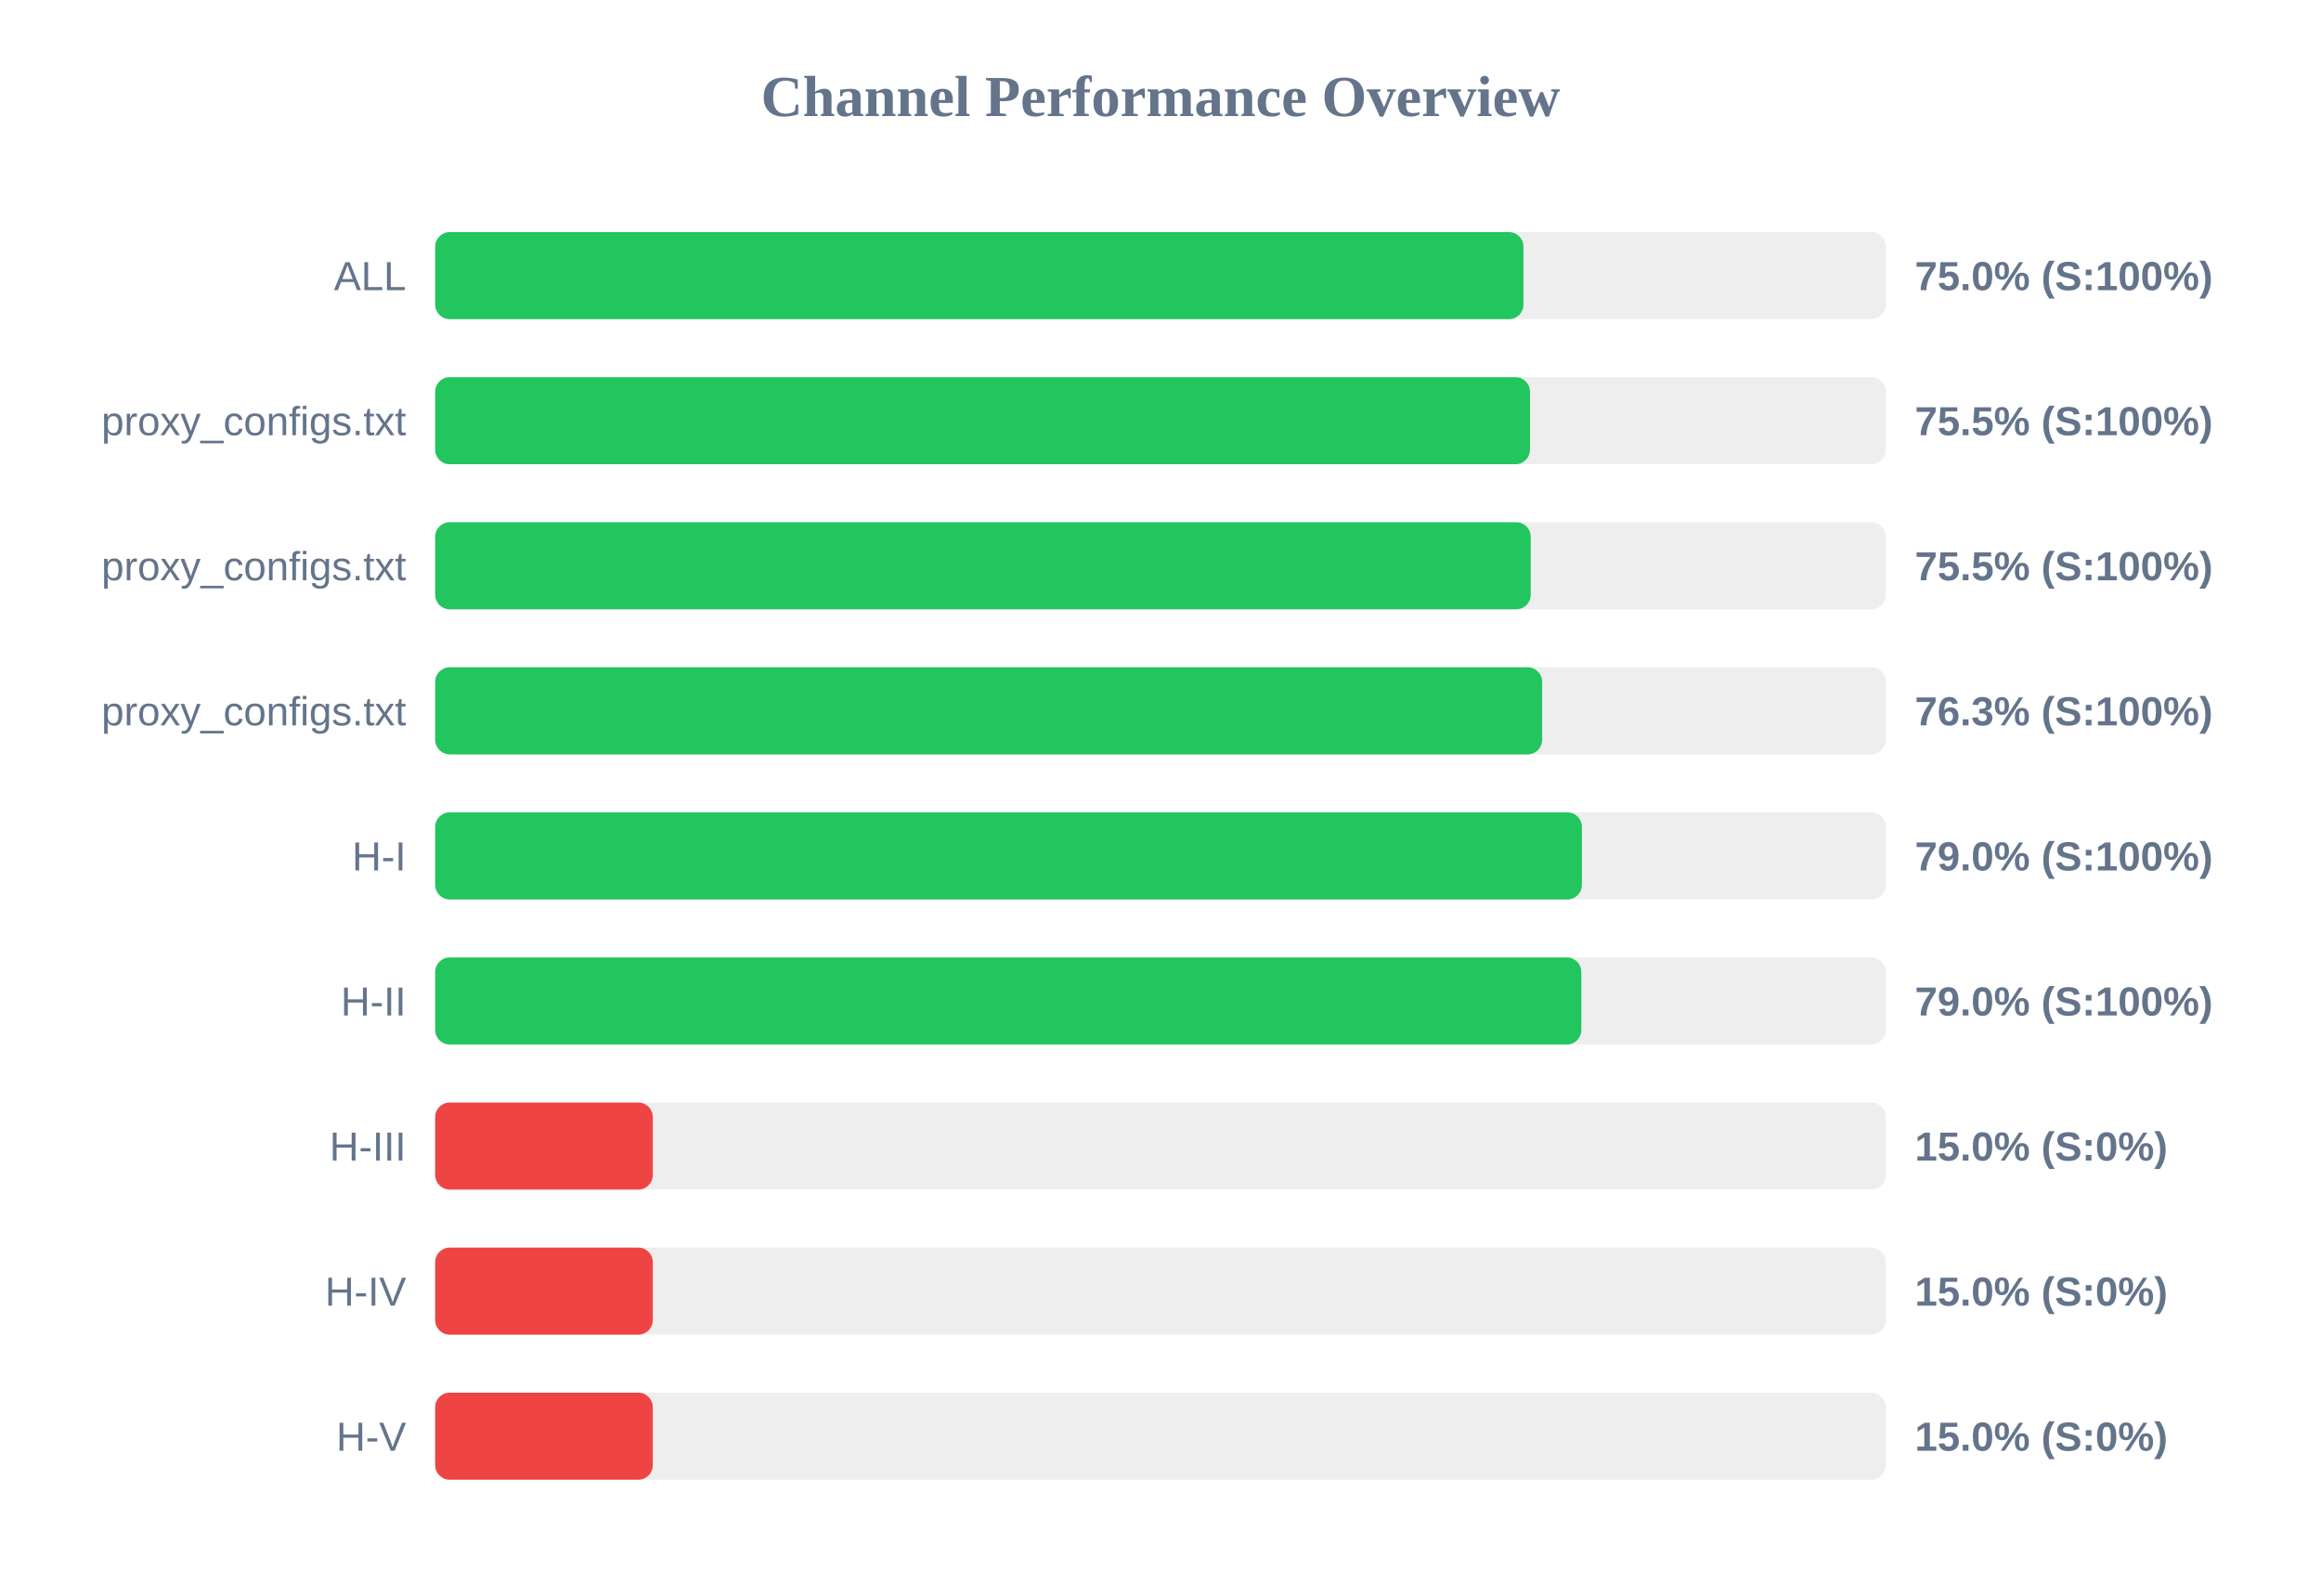
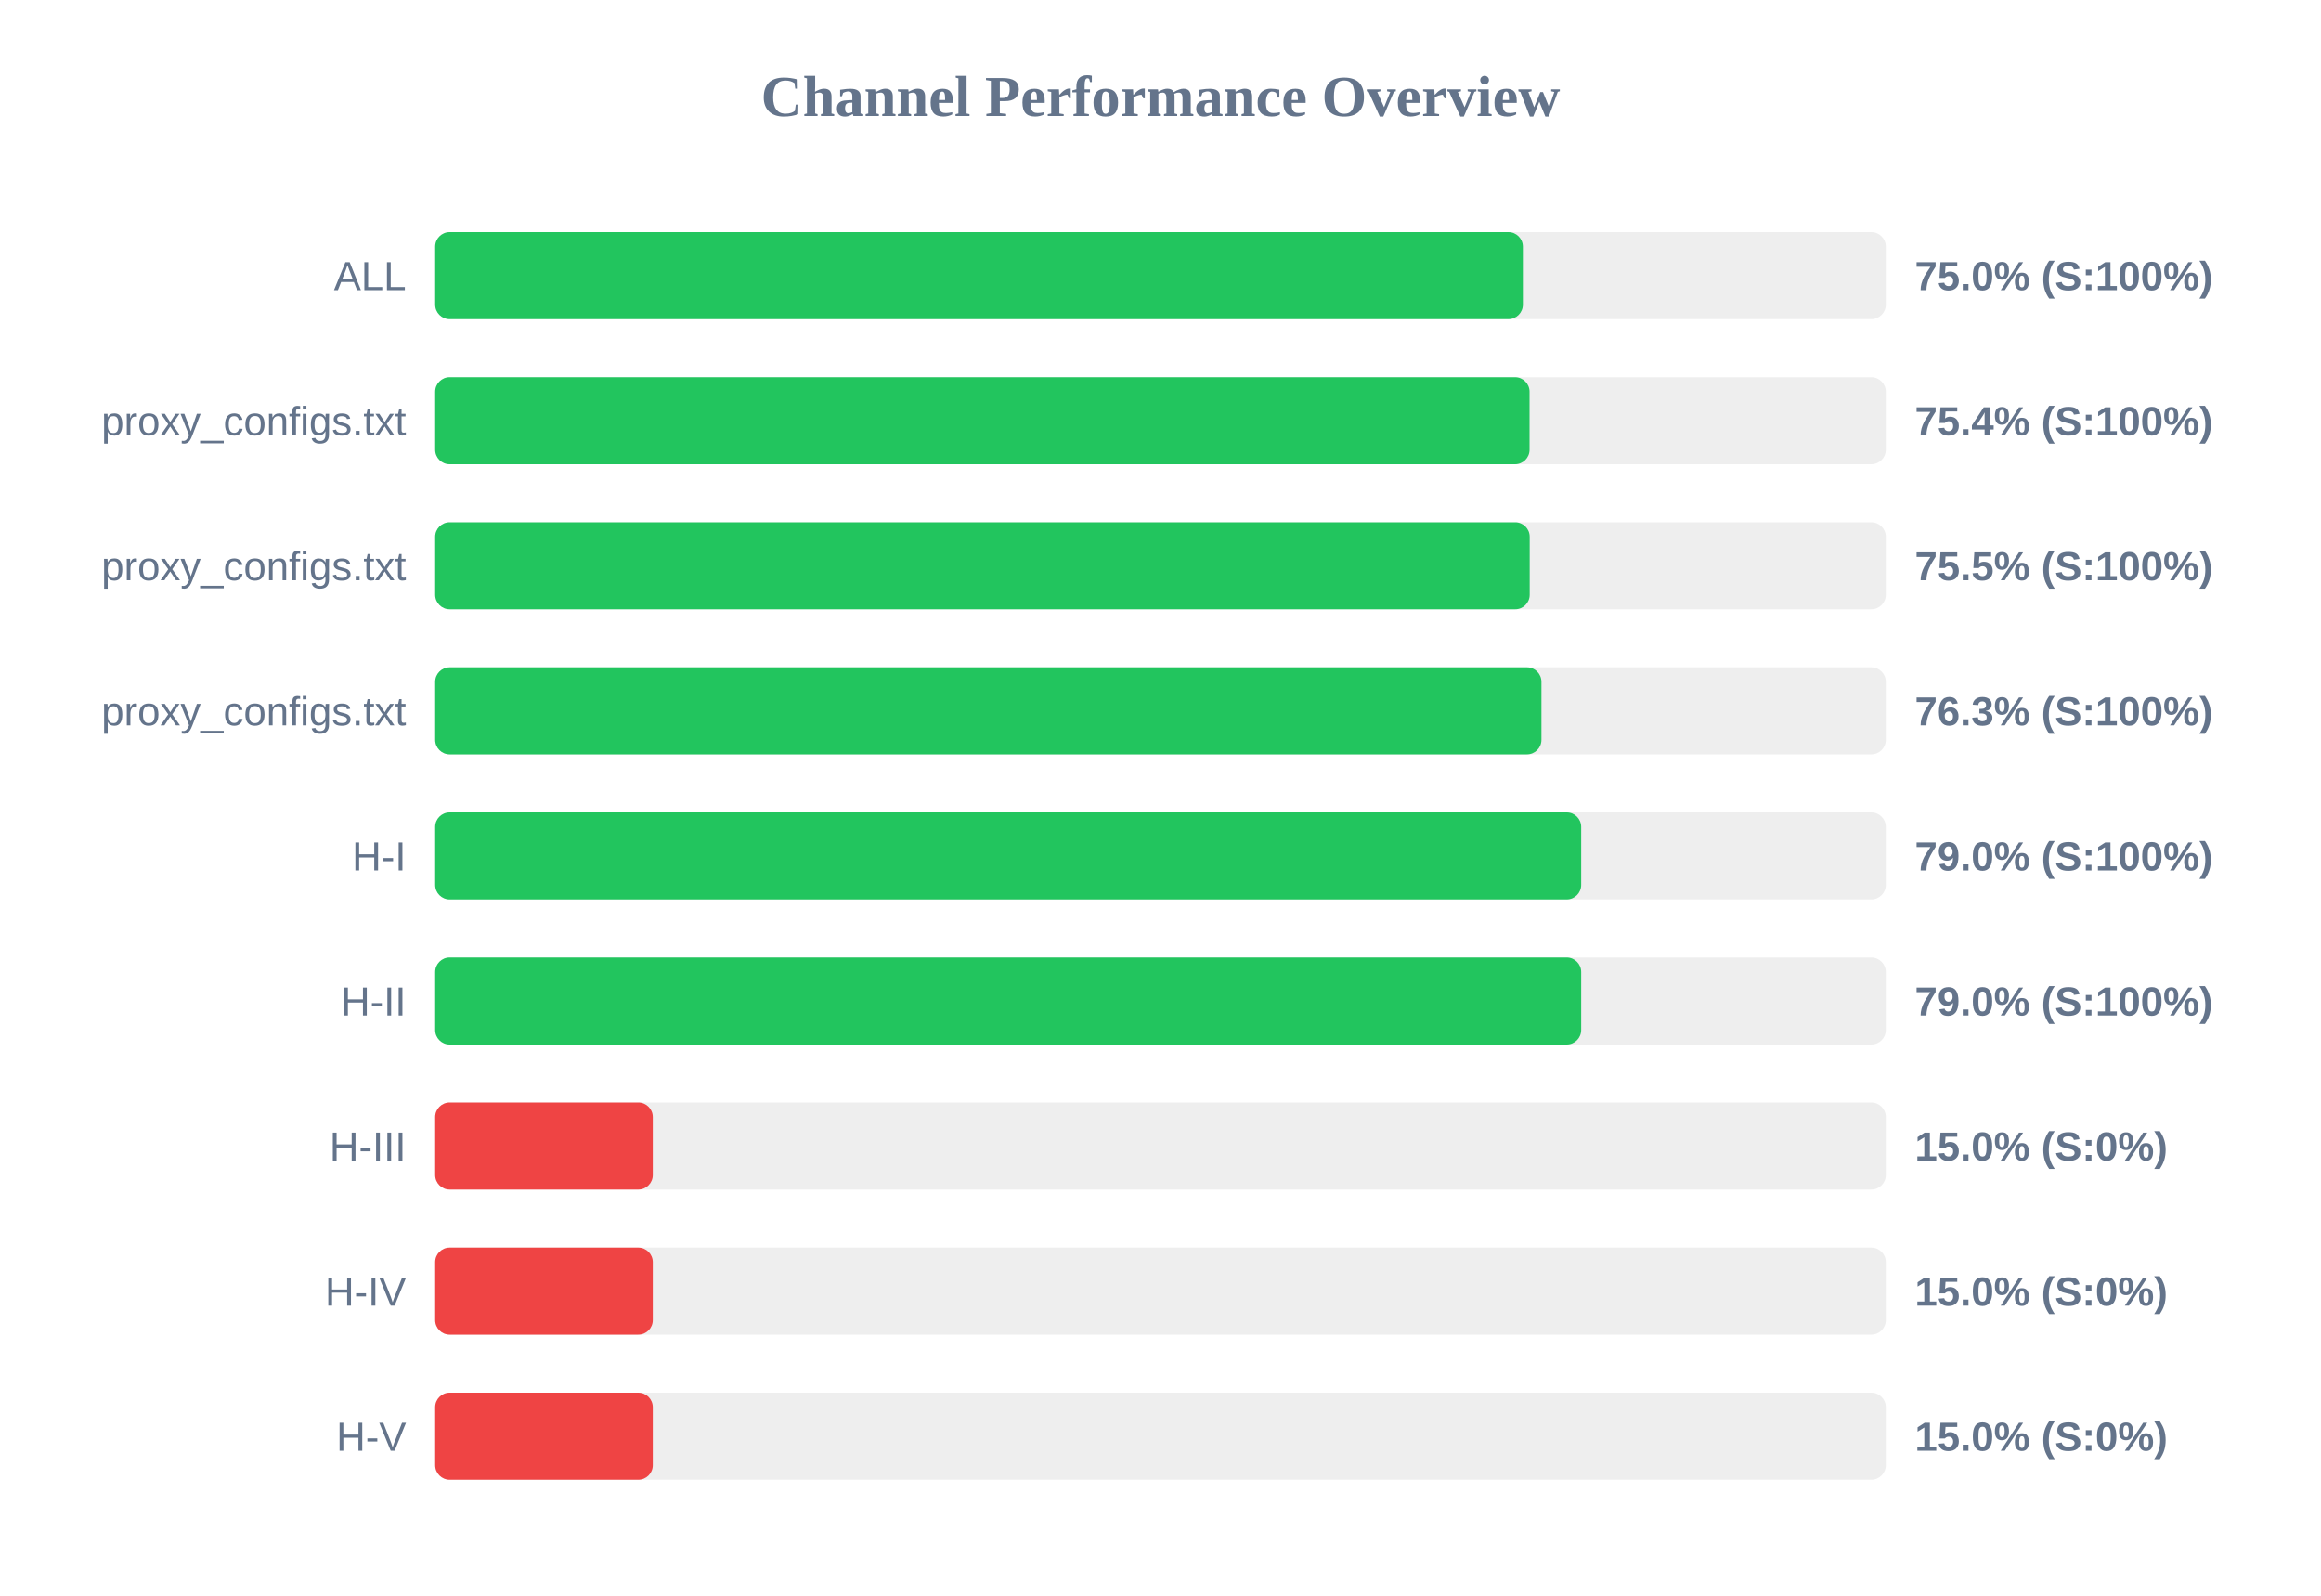
<svg xmlns="http://www.w3.org/2000/svg" width="800" height="550" version="1.1">
  <style>
        .row { font: 14px Arial; fill: #64748b; }
        .score { font: bold 14px Arial; fill: #64748b; }
    </style>
  <text x="400" y="40" text-anchor="middle" font-size="20px" font-weight="bold" fill="#64748b">Channel Performance Overview</text>
  <rect x="150" y="80" width="500" height="30" fill="#eee" rx="5" />
-   <rect x="150" y="80" width="375.1" height="30" fill="#22c55e" rx="5" />
+   <rect x="150" y="80" width="374.9" height="30" fill="#22c55e" rx="5" />
  <text x="140" y="100" text-anchor="end" class="row">ALL</text>
  <text x="660" y="100" text-anchor="start" class="score">75.0% (S:100%)</text>
  <rect x="150" y="130" width="500" height="30" fill="#eee" rx="5" />
-   <rect x="150" y="130" width="377.35" height="30" fill="#22c55e" rx="5" />
+   <rect x="150" y="130" width="377.2" height="30" fill="#22c55e" rx="5" />
  <text x="140" y="150" text-anchor="end" class="row">proxy_configs.txt</text>
-   <text x="660" y="150" text-anchor="start" class="score">75.5% (S:100%)</text>
+   <text x="660" y="150" text-anchor="start" class="score">75.4% (S:100%)</text>
  <rect x="150" y="180" width="500" height="30" fill="#eee" rx="5" />
-   <rect x="150" y="180" width="377.6" height="30" fill="#22c55e" rx="5" />
+   <rect x="150" y="180" width="377.25" height="30" fill="#22c55e" rx="5" />
  <text x="140" y="200" text-anchor="end" class="row">proxy_configs.txt</text>
  <text x="660" y="200" text-anchor="start" class="score">75.5% (S:100%)</text>
  <rect x="150" y="230" width="500" height="30" fill="#eee" rx="5" />
-   <rect x="150" y="230" width="381.55" height="30" fill="#22c55e" rx="5" />
+   <rect x="150" y="230" width="381.3" height="30" fill="#22c55e" rx="5" />
  <text x="140" y="250" text-anchor="end" class="row">proxy_configs.txt</text>
  <text x="660" y="250" text-anchor="start" class="score">76.3% (S:100%)</text>
  <rect x="150" y="280" width="500" height="30" fill="#eee" rx="5" />
-   <rect x="150" y="280" width="395.25" height="30" fill="#22c55e" rx="5" />
+   <rect x="150" y="280" width="395.0" height="30" fill="#22c55e" rx="5" />
  <text x="140" y="300" text-anchor="end" class="row">H-I</text>
  <text x="660" y="300" text-anchor="start" class="score">79.0% (S:100%)</text>
  <rect x="150" y="330" width="500" height="30" fill="#eee" rx="5" />
-   <rect x="150" y="330" width="395.05" height="30" fill="#22c55e" rx="5" />
+   <rect x="150" y="330" width="395.0" height="30" fill="#22c55e" rx="5" />
  <text x="140" y="350" text-anchor="end" class="row">H-II</text>
  <text x="660" y="350" text-anchor="start" class="score">79.0% (S:100%)</text>
  <rect x="150" y="380" width="500" height="30" fill="#eee" rx="5" />
  <rect x="150" y="380" width="75.0" height="30" fill="#ef4444" rx="5" />
  <text x="140" y="400" text-anchor="end" class="row">H-III</text>
  <text x="660" y="400" text-anchor="start" class="score">15.0% (S:0%)</text>
  <rect x="150" y="430" width="500" height="30" fill="#eee" rx="5" />
  <rect x="150" y="430" width="75.0" height="30" fill="#ef4444" rx="5" />
  <text x="140" y="450" text-anchor="end" class="row">H-IV</text>
  <text x="660" y="450" text-anchor="start" class="score">15.0% (S:0%)</text>
  <rect x="150" y="480" width="500" height="30" fill="#eee" rx="5" />
  <rect x="150" y="480" width="75.0" height="30" fill="#ef4444" rx="5" />
  <text x="140" y="500" text-anchor="end" class="row">H-V</text>
  <text x="660" y="500" text-anchor="start" class="score">15.0% (S:0%)</text>
</svg>
